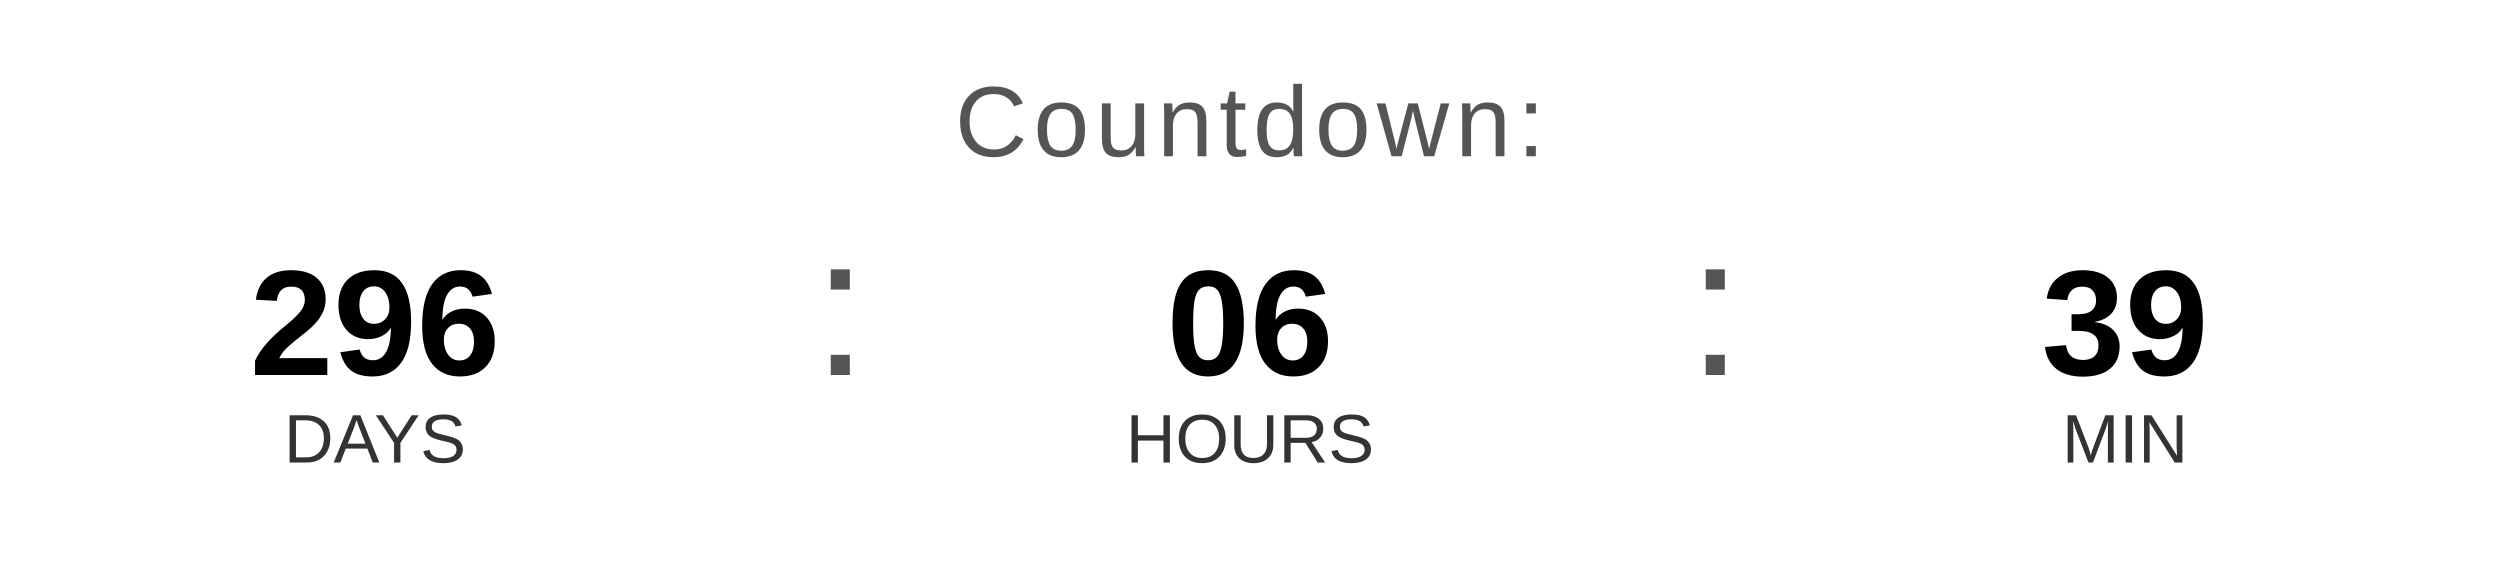
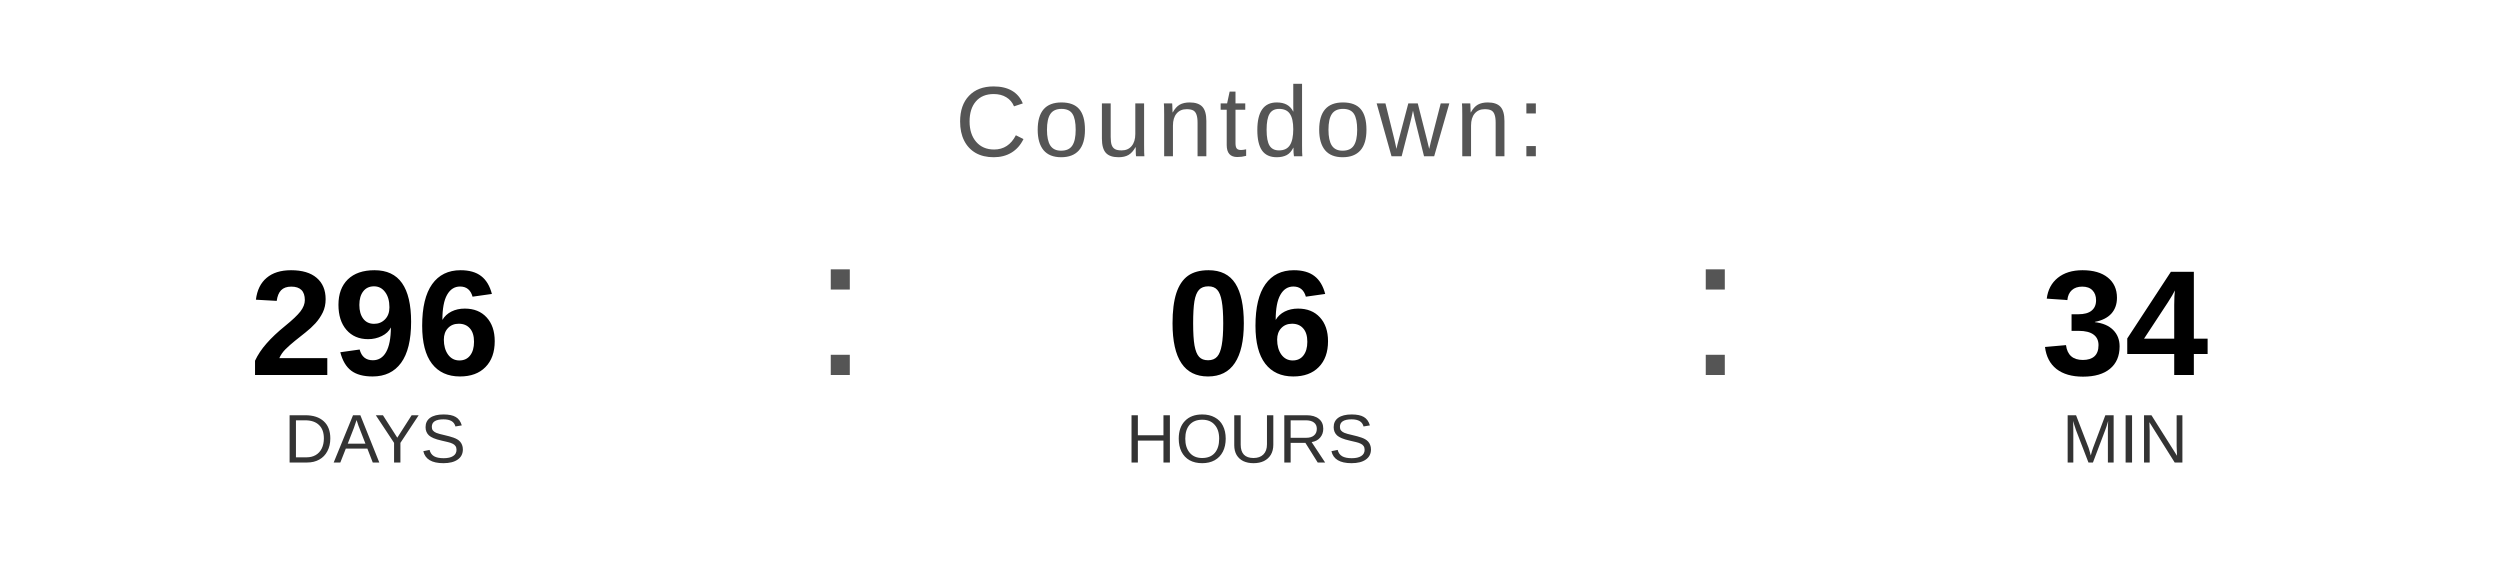
<svg xmlns="http://www.w3.org/2000/svg" width="400" height="90" viewBox="0 0 400 90">
  <text x="200" y="25" font-family="Arial, Helvetica, sans-serif" font-size="16" fill="#555555" text-anchor="middle" letter-spacing="1">
    Countdown:
  </text>
  <text x="60" y="60" font-family="Arial, Helvetica, sans-serif" font-size="24" font-weight="bold" fill="#000000" text-anchor="middle">296</text>
  <text x="60" y="74" font-family="Arial, Helvetica, sans-serif" font-size="11" fill="#333333" text-anchor="middle">DAYS</text>
  <text x="130" y="60" font-family="Arial, sans-serif" font-size="32" fill="#555555">:</text>
  <text x="200" y="60" font-family="Arial, Helvetica, sans-serif" font-size="24" font-weight="bold" fill="#000000" text-anchor="middle">06</text>
  <text x="200" y="74" font-family="Arial, Helvetica, sans-serif" font-size="11" fill="#333333" text-anchor="middle">HOURS</text>
  <text x="270" y="60" font-family="Arial, sans-serif" font-size="32" fill="#555555">:</text>
-   <text x="340" y="60" font-family="Arial, Helvetica, sans-serif" font-size="24" font-weight="bold" fill="#000000" text-anchor="middle">39</text>
+   <text x="340" y="60" font-family="Arial, Helvetica, sans-serif" font-size="24" font-weight="bold" fill="#000000" text-anchor="middle">34</text>
  <text x="340" y="74" font-family="Arial, Helvetica, sans-serif" font-size="11" fill="#333333" text-anchor="middle">MIN</text>
</svg>
